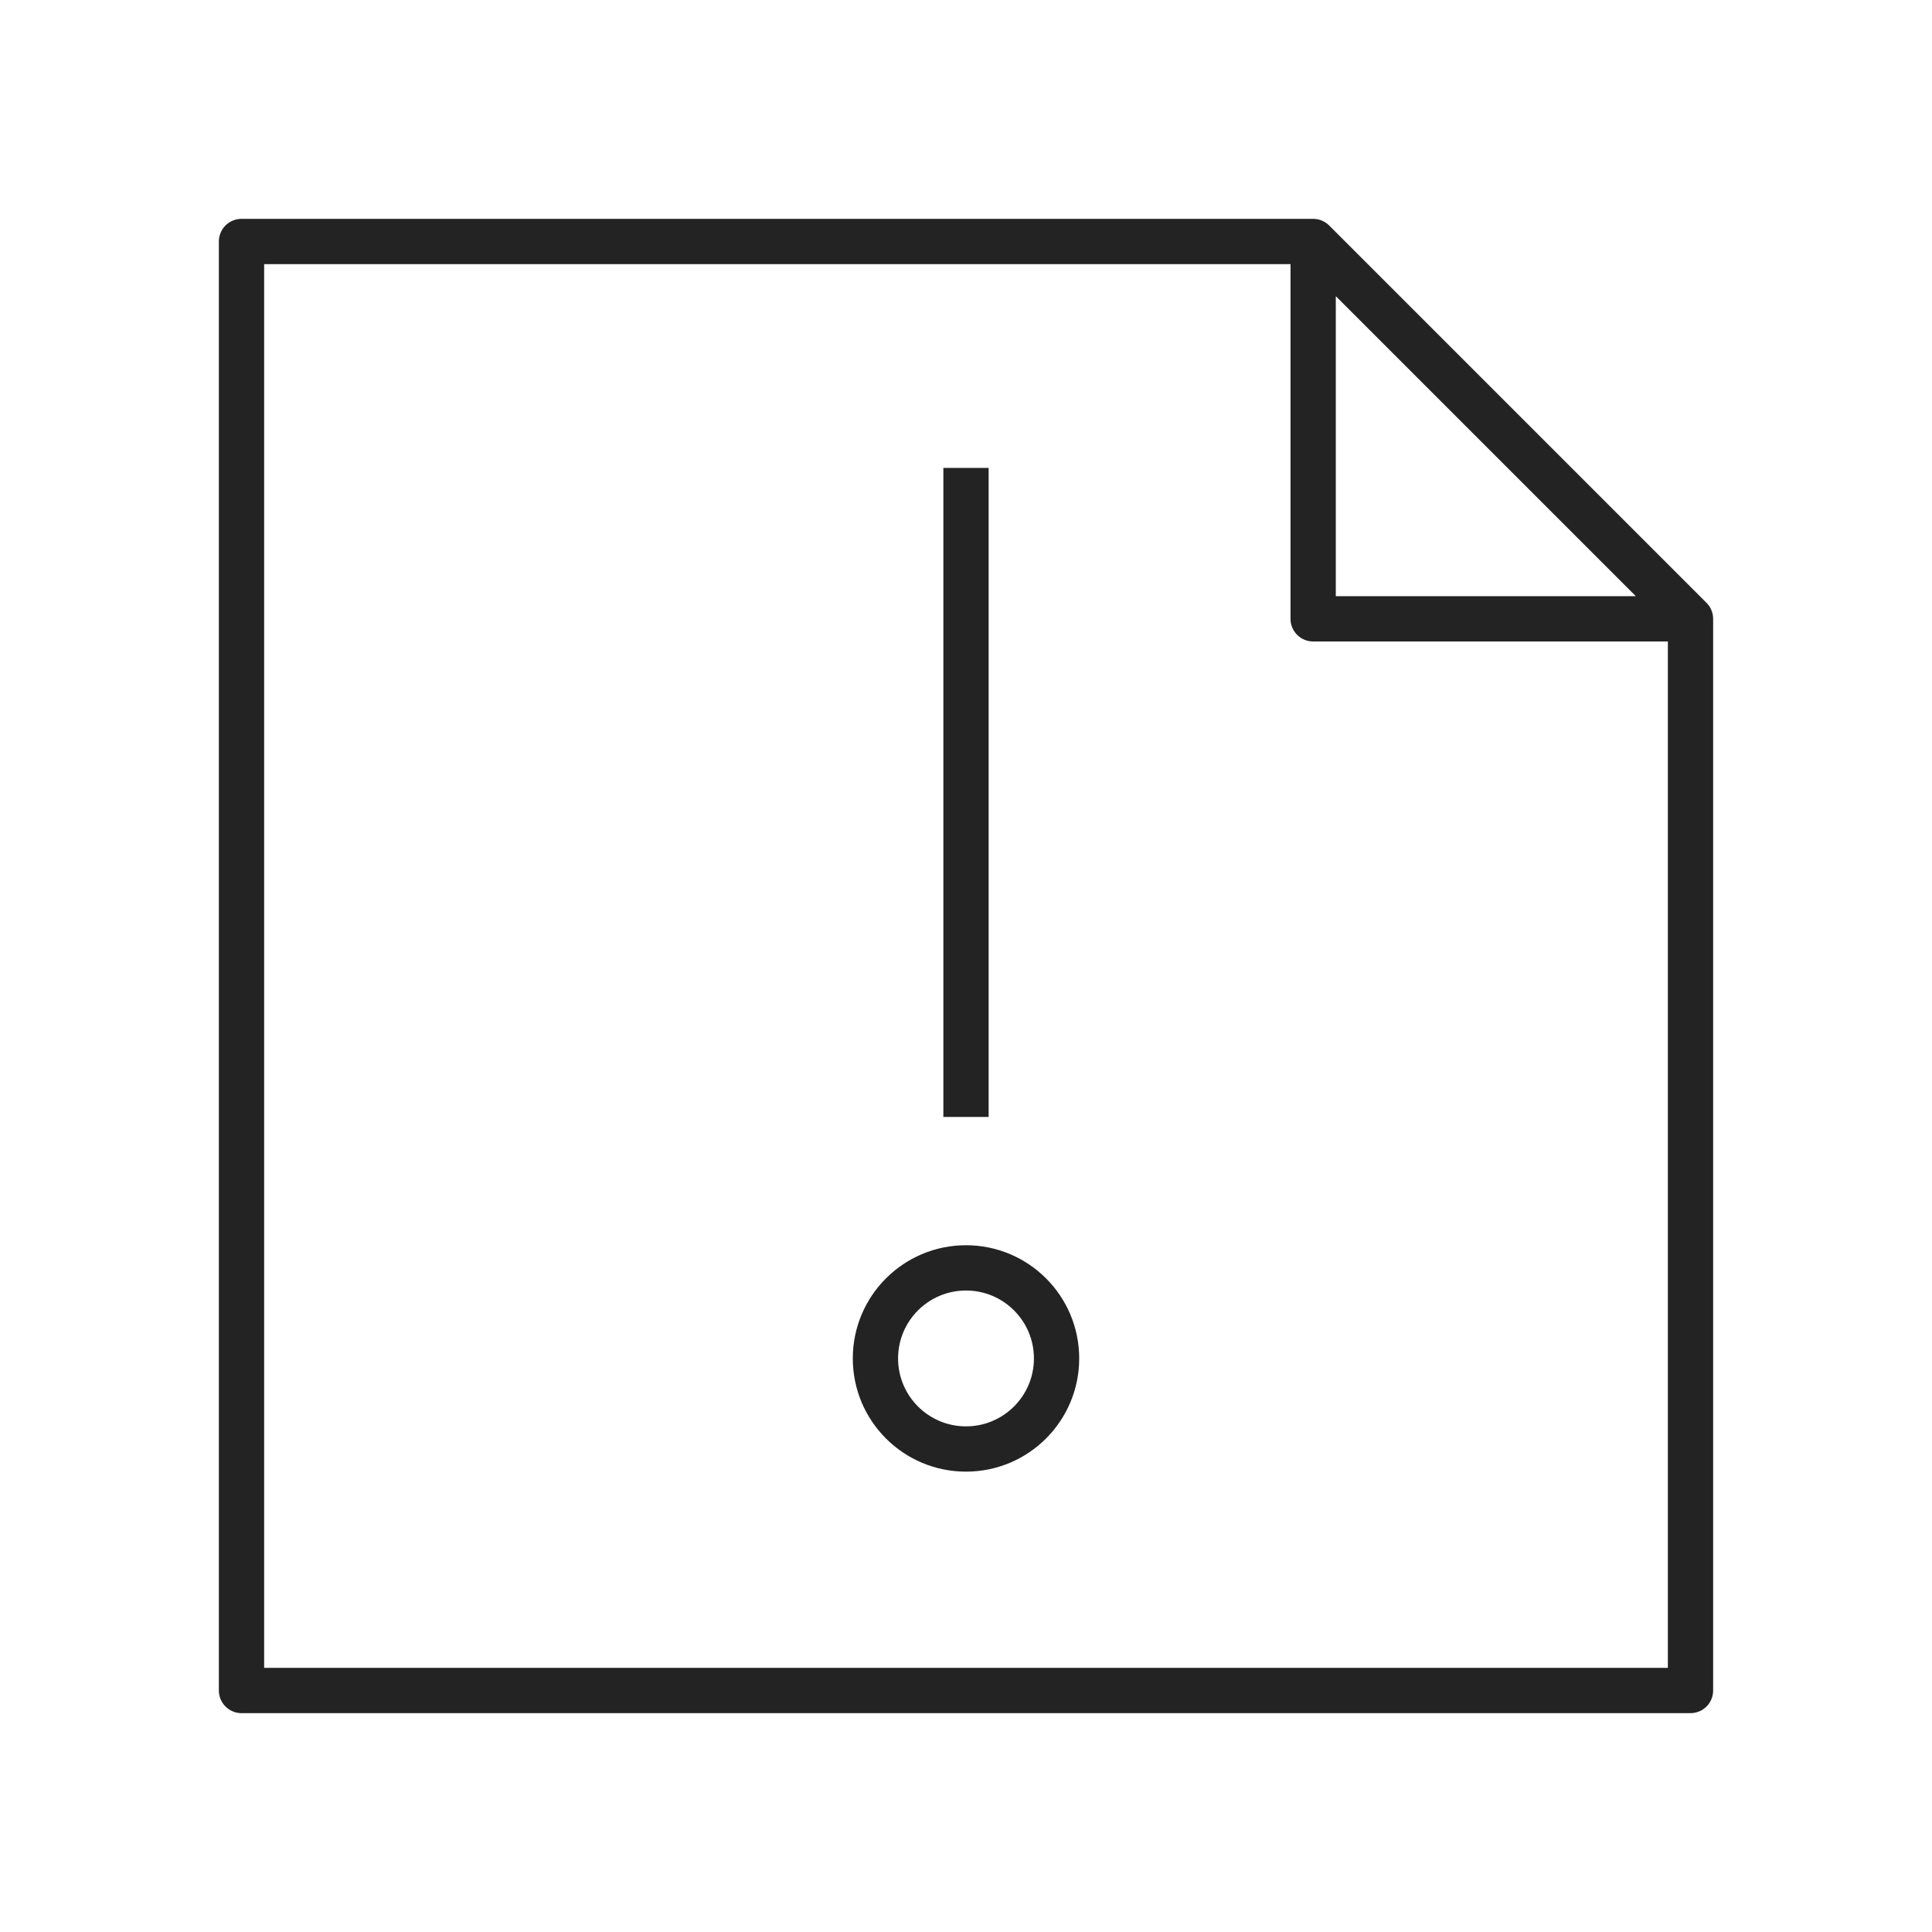
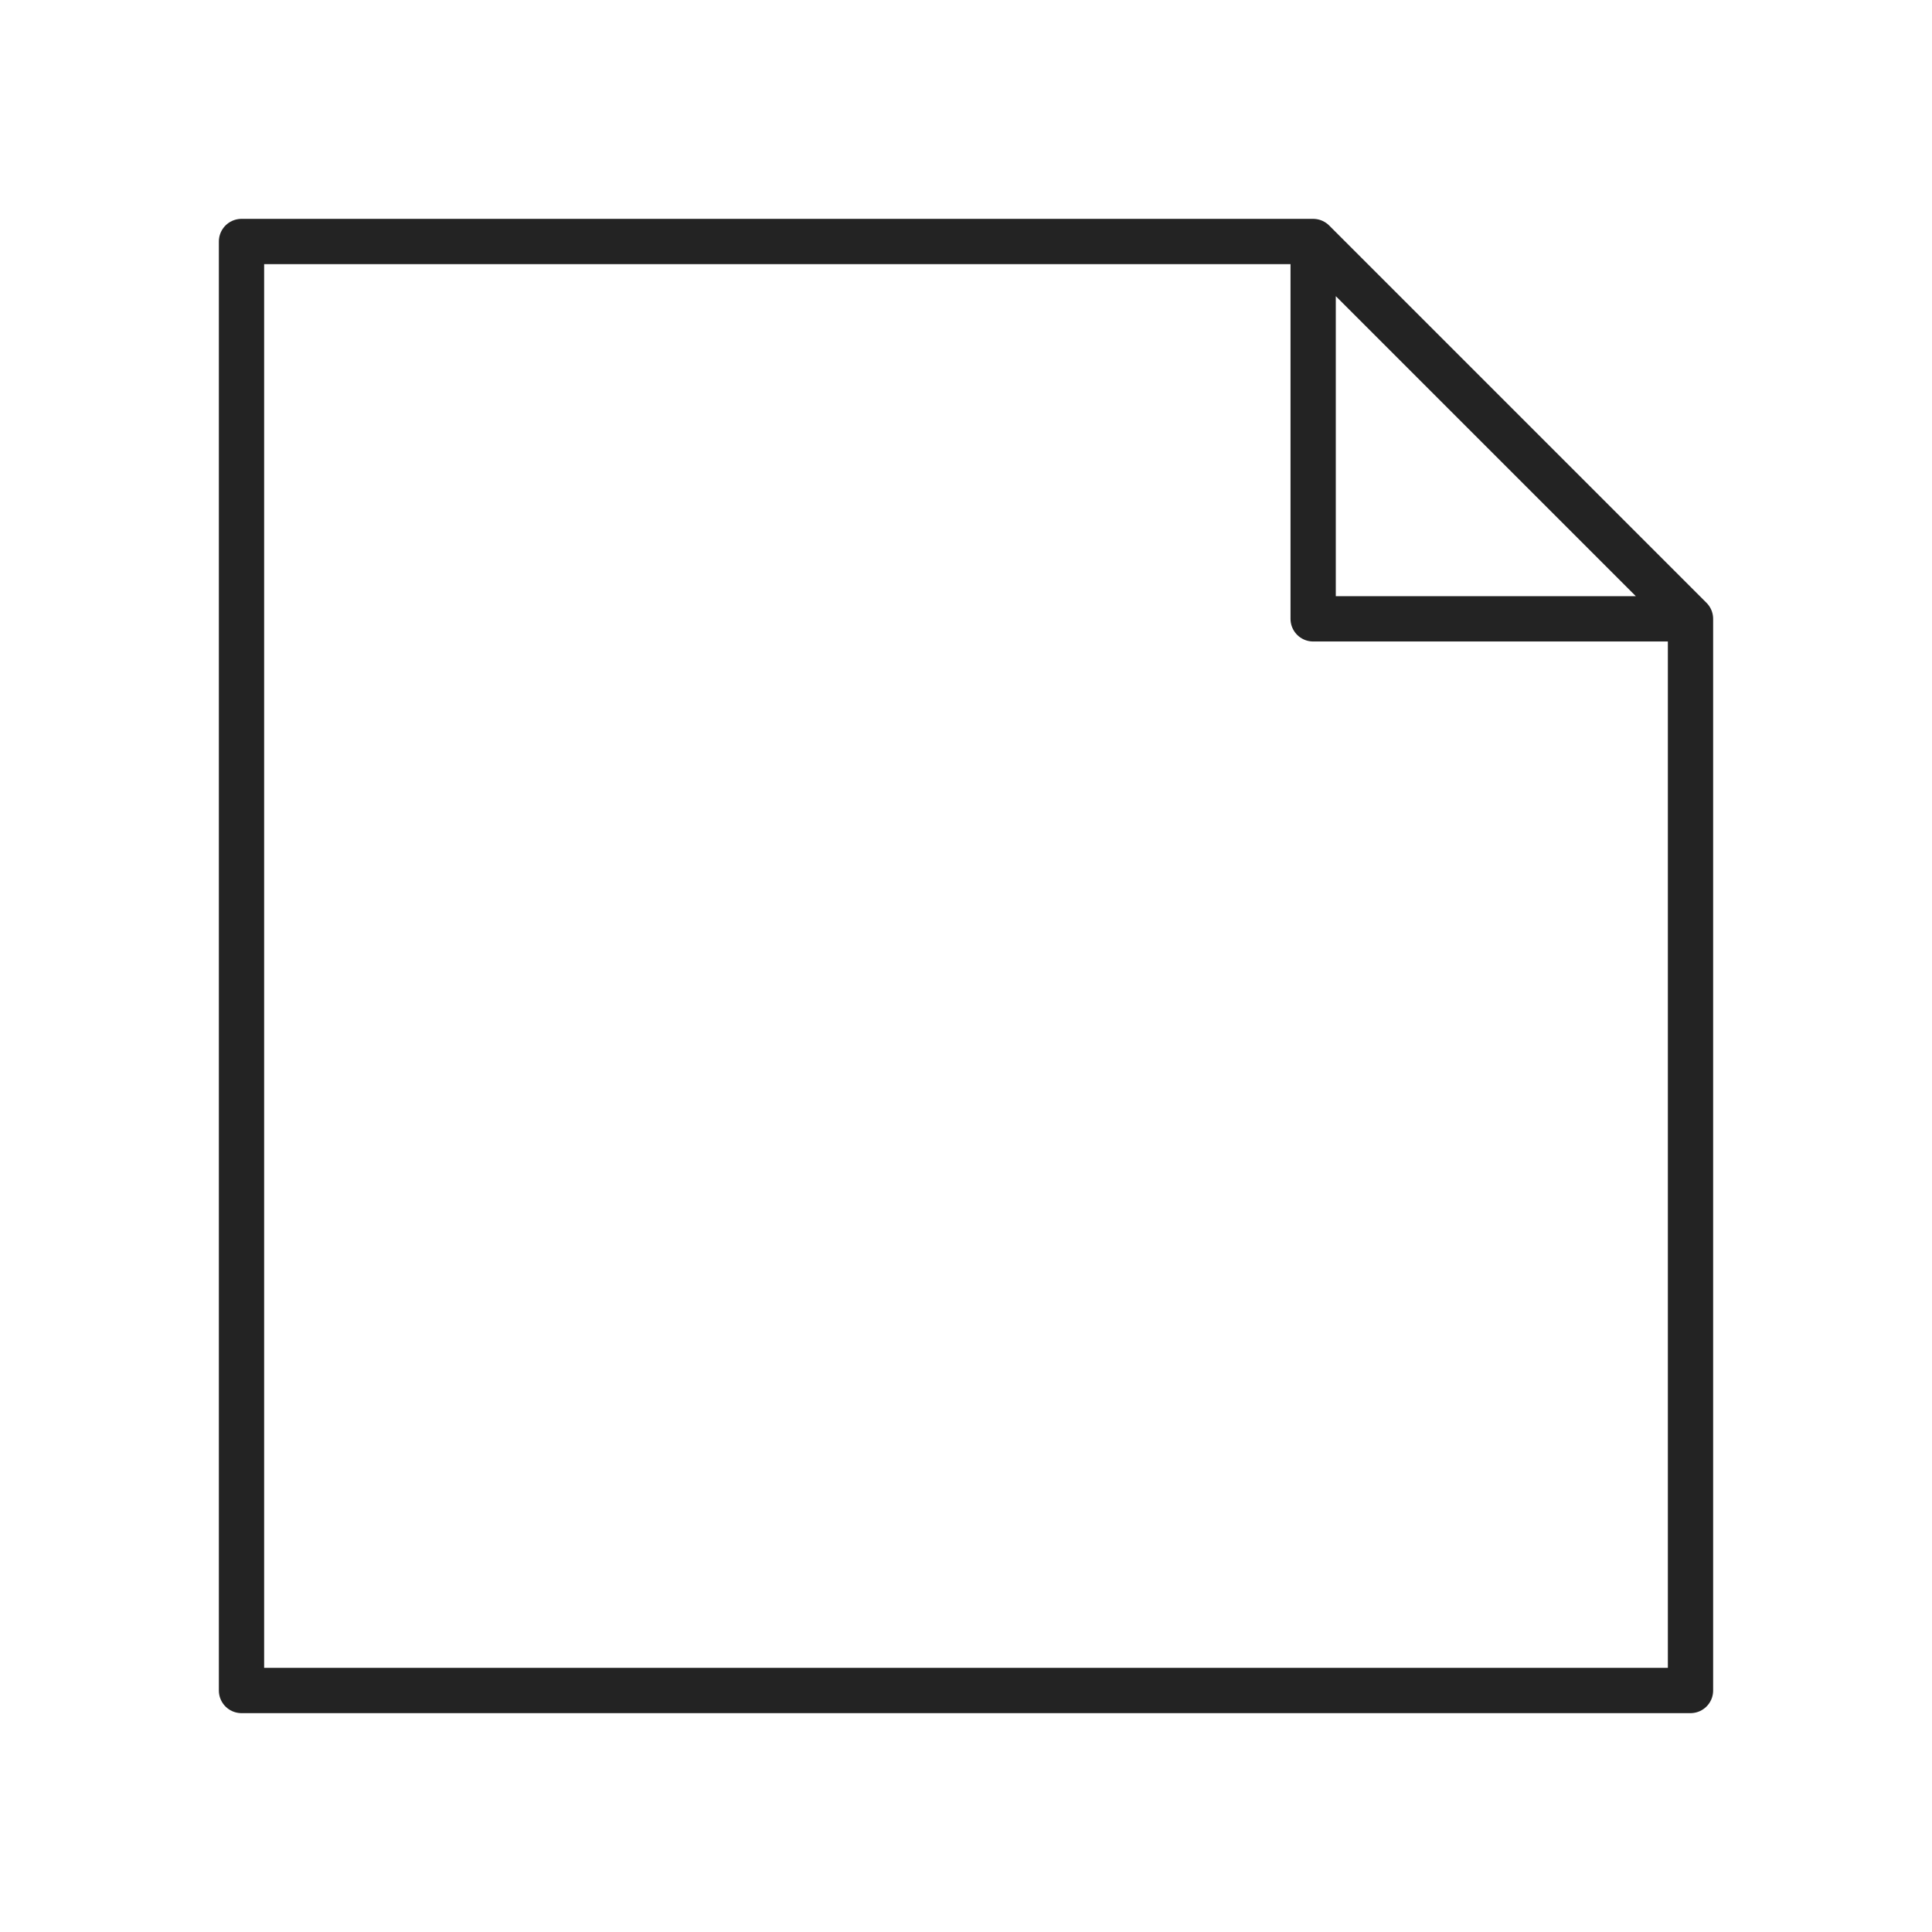
<svg xmlns="http://www.w3.org/2000/svg" viewBox="0 0 128 128" fill="none" stroke="#232323" stroke-width="3" stroke-linejoin="round">
-   <path d="M58 90a1 1 0 0112 0A1 1 0 0158 90m6-16V31m48 10H87V16H16v96h96V41L87 16" />
+   <path d="M87 16l25 25v71H16V16H87V41h25" />
</svg>
